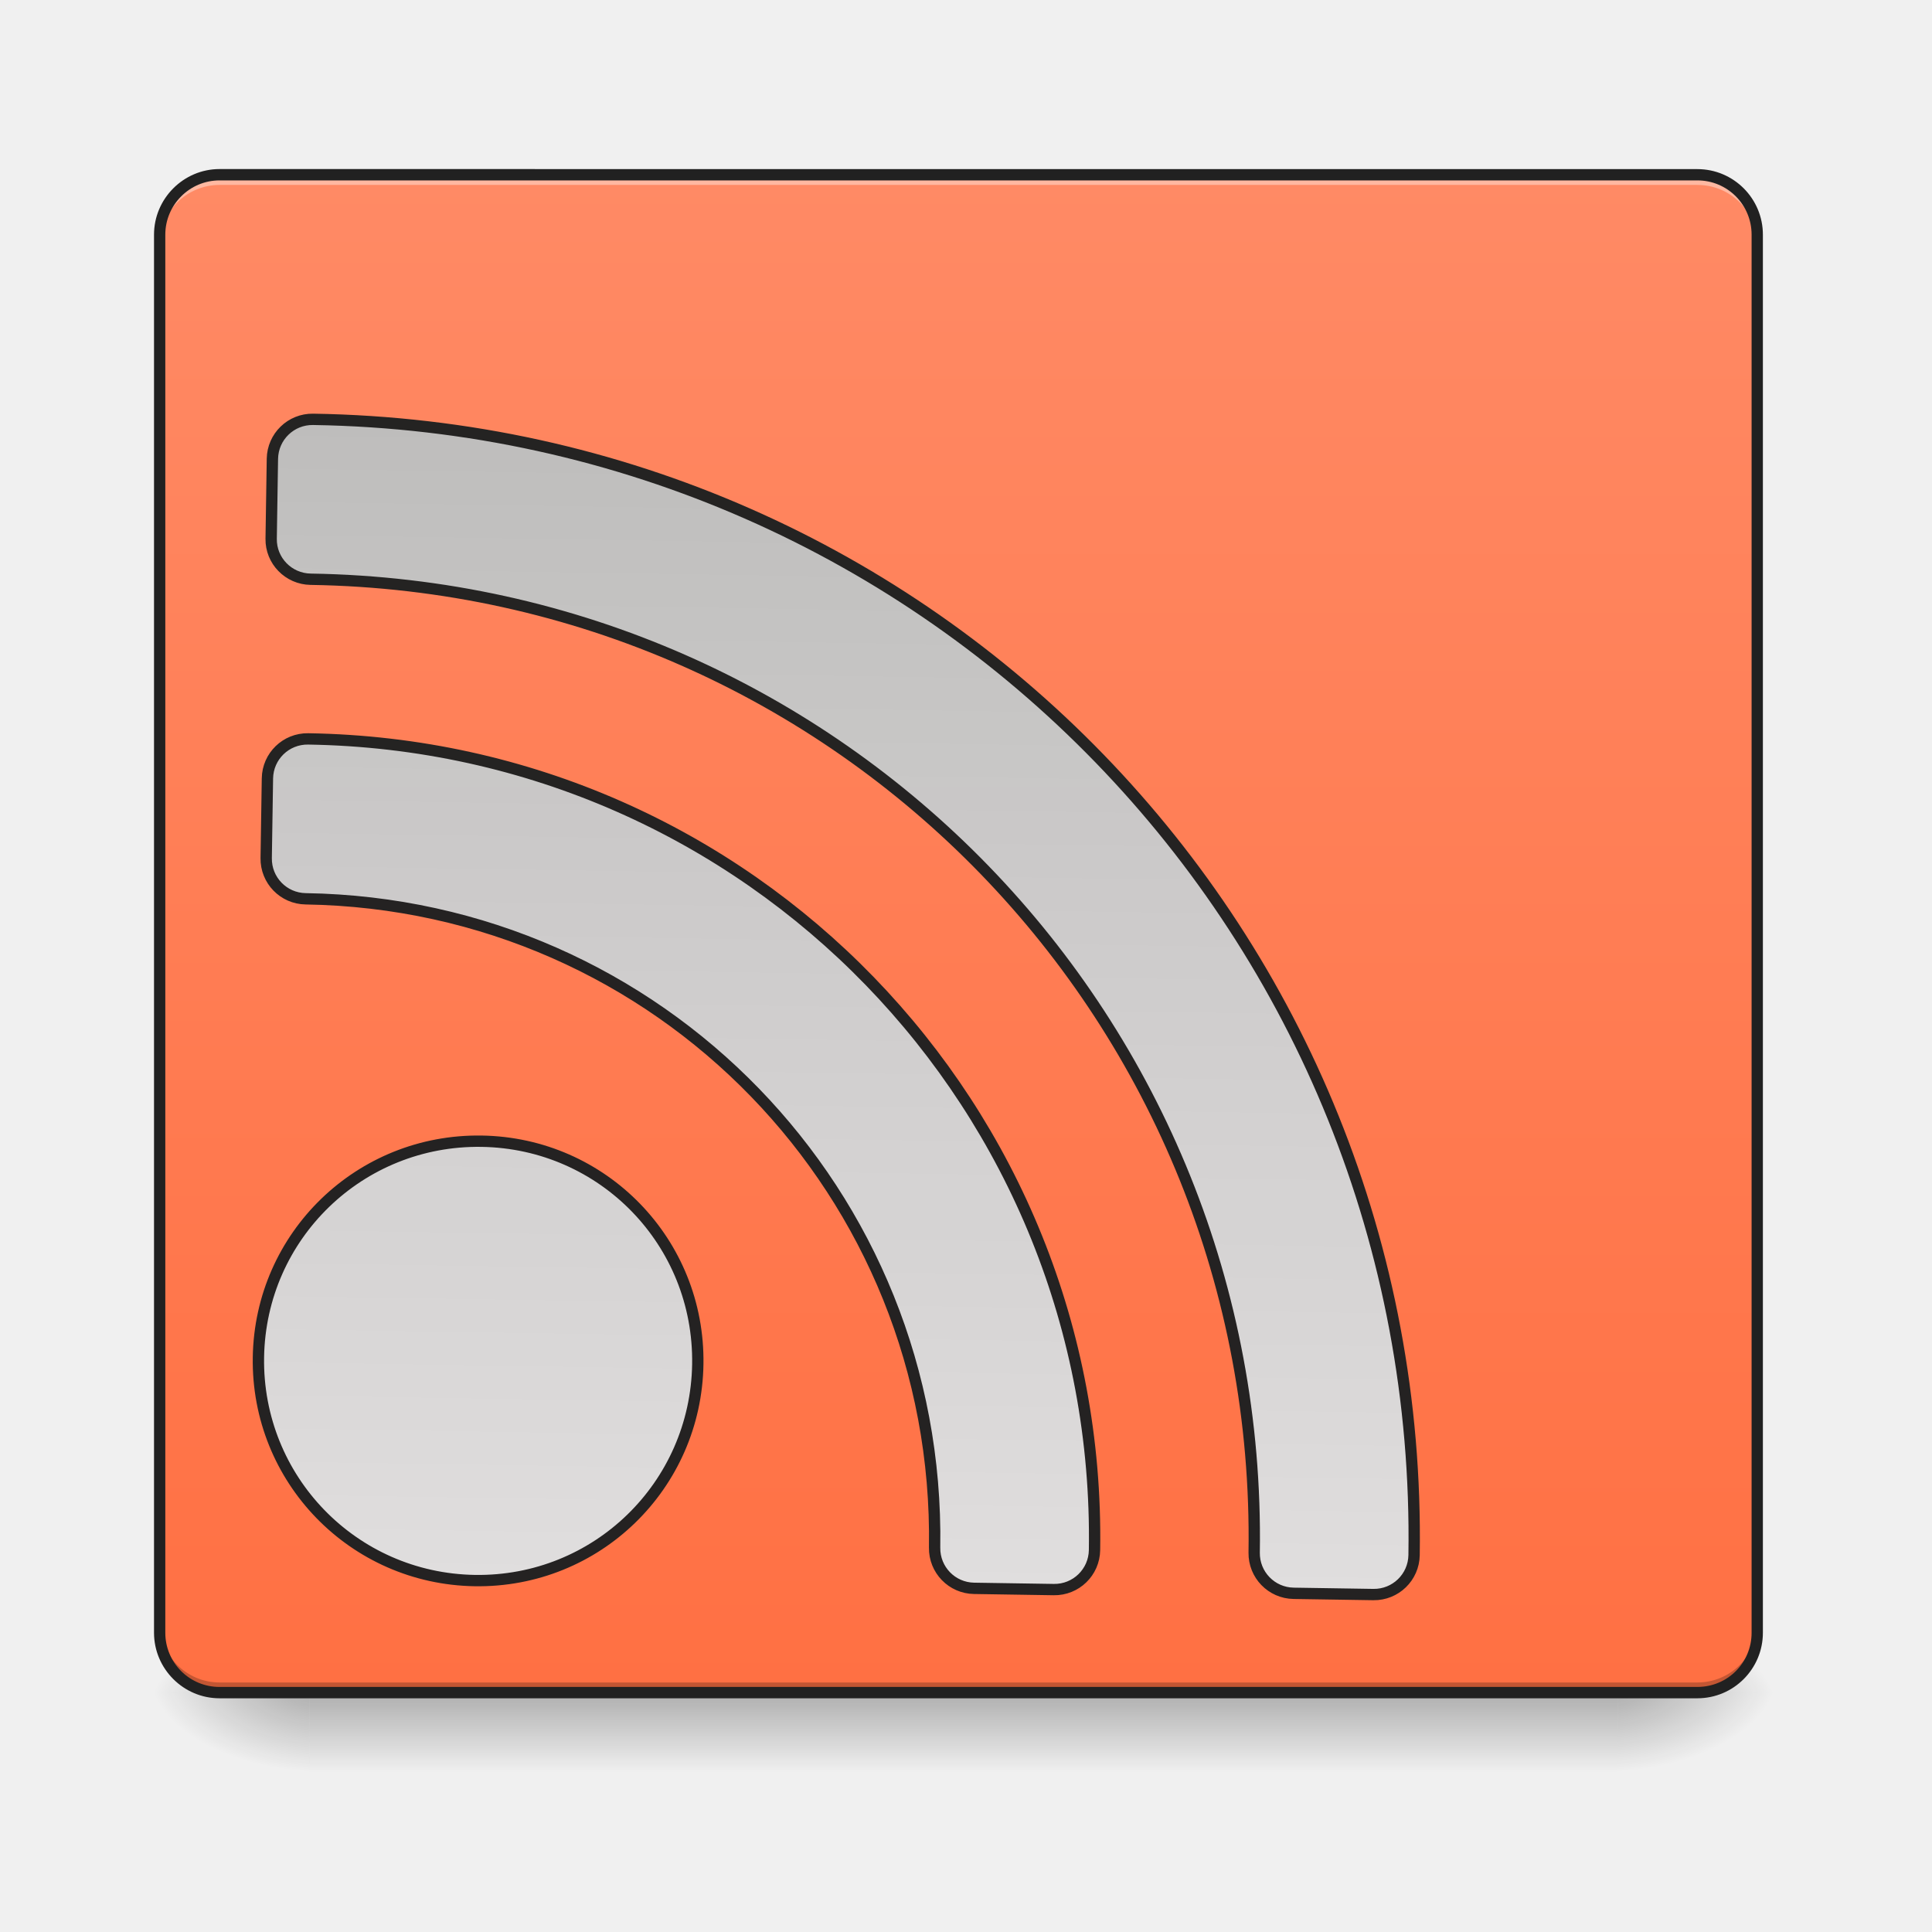
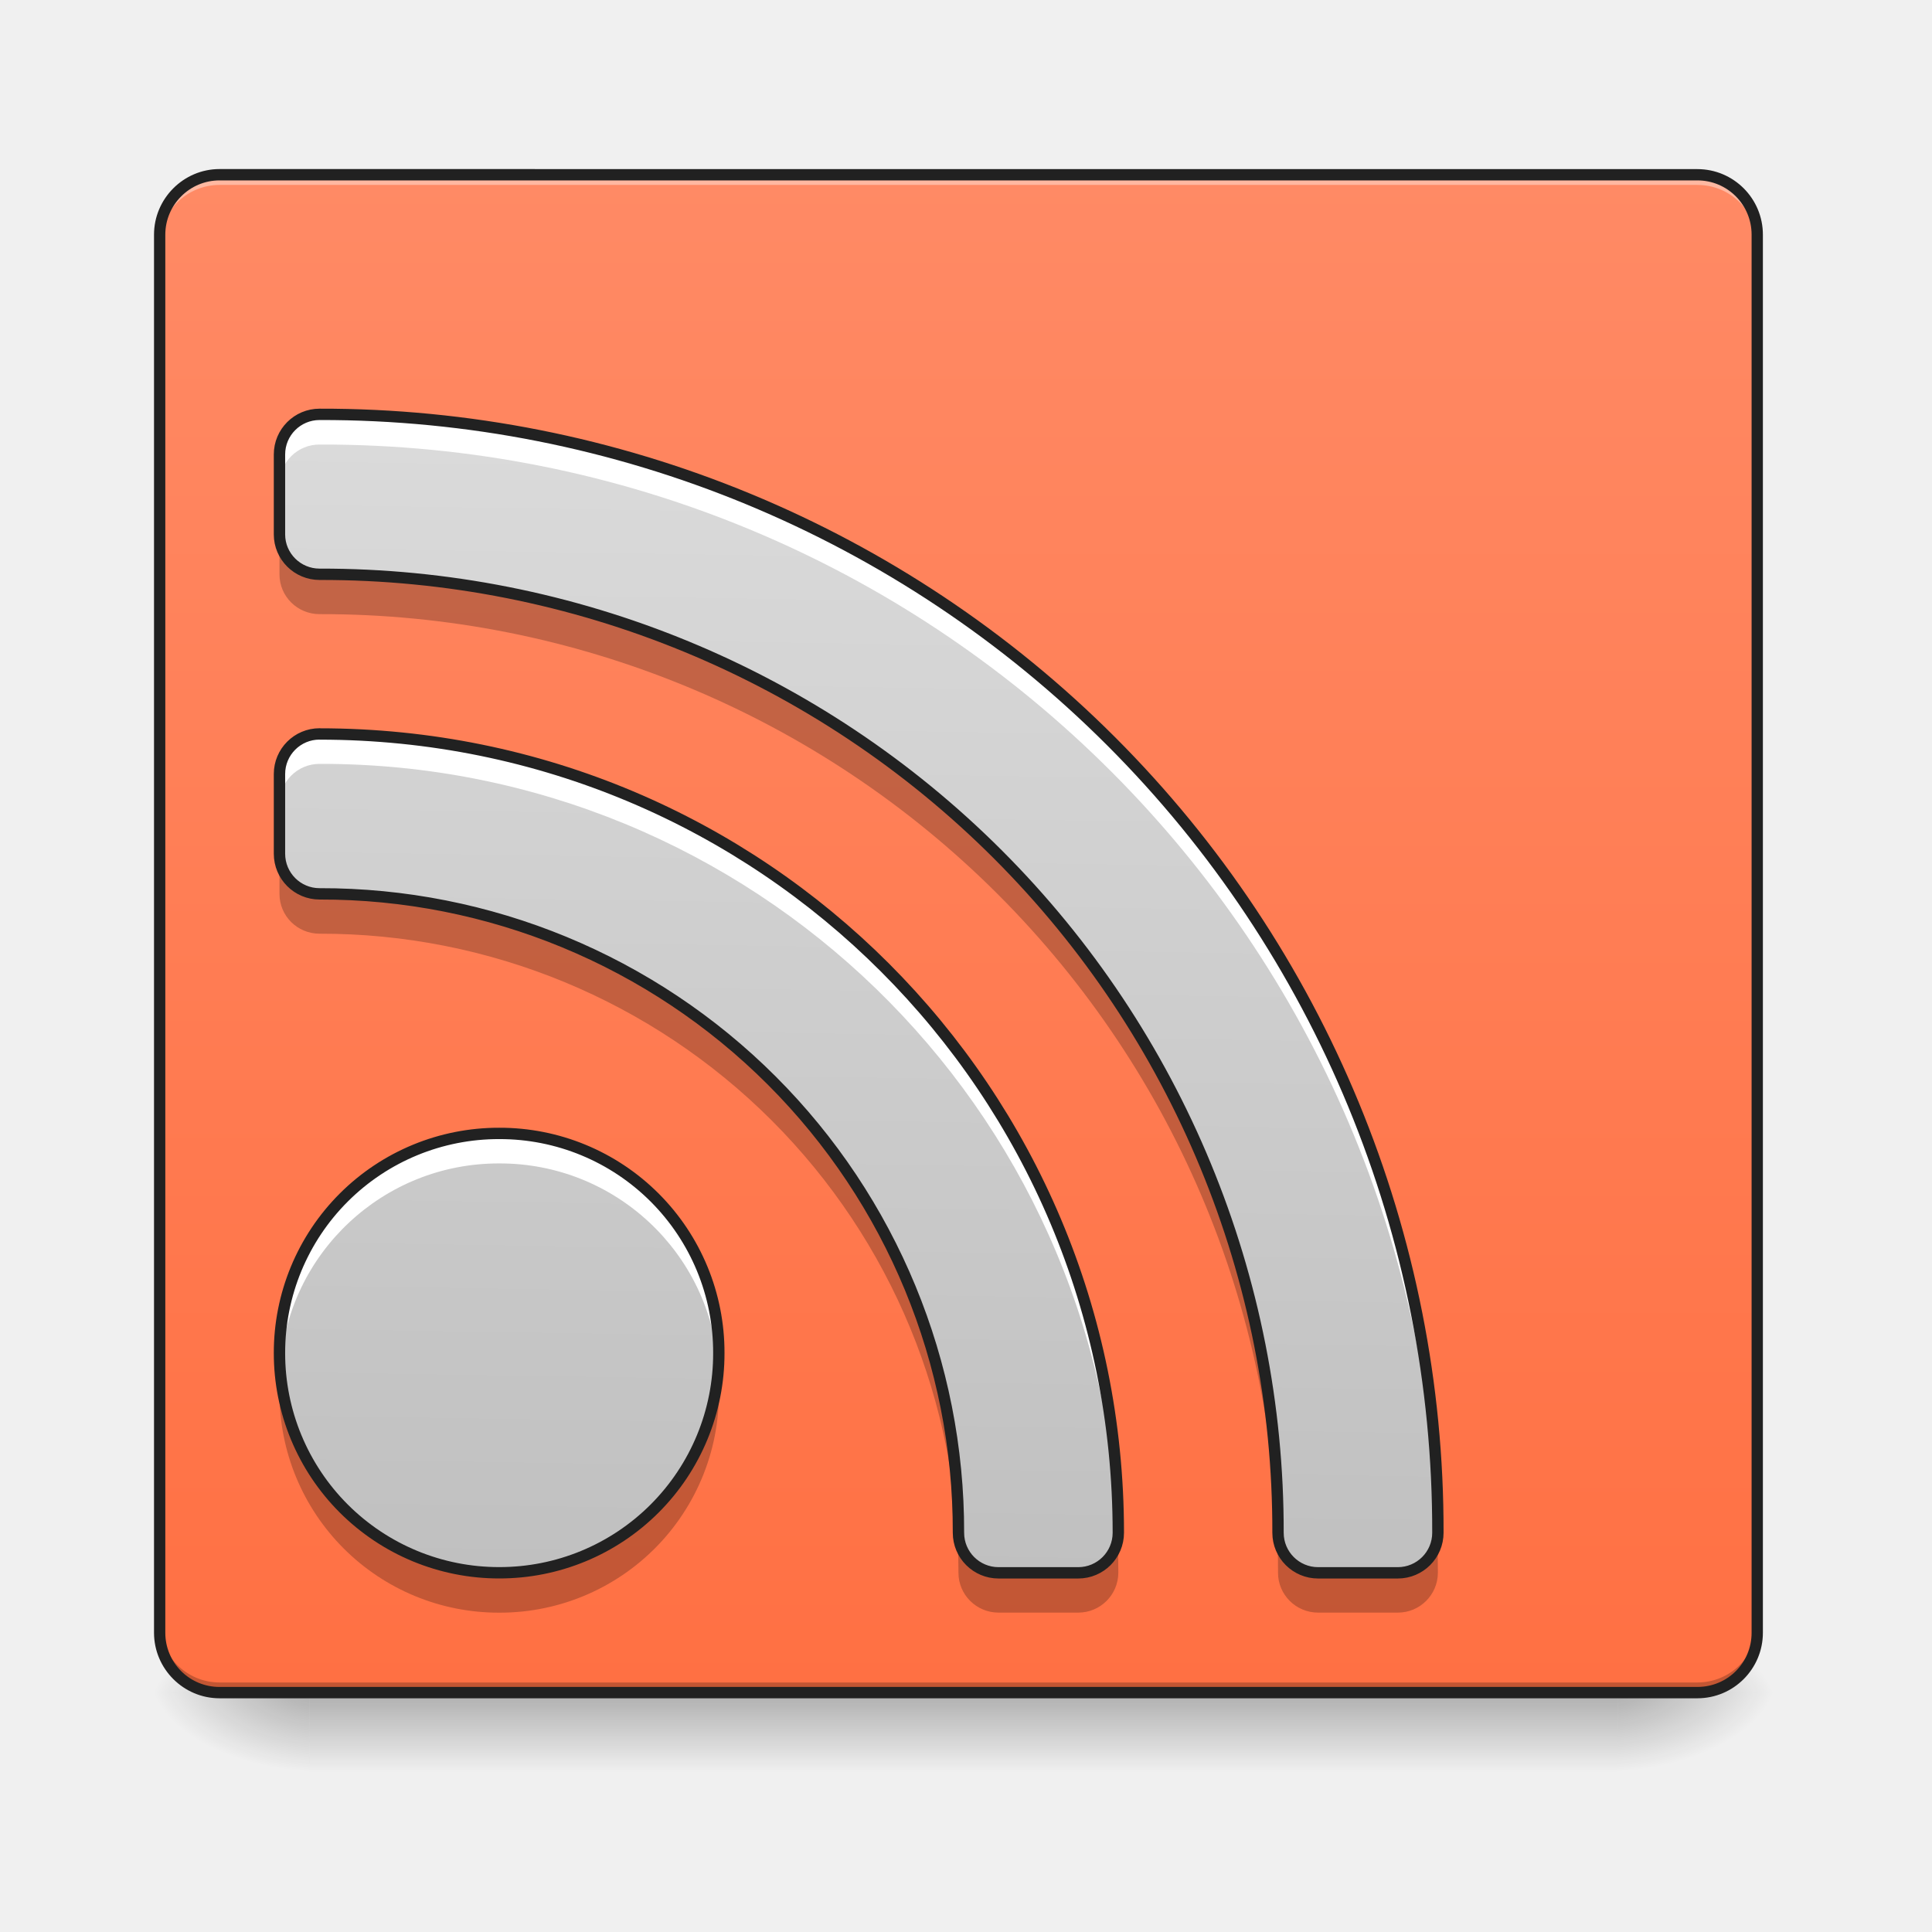
- <svg xmlns="http://www.w3.org/2000/svg" xmlns:xlink="http://www.w3.org/1999/xlink" width="32pt" height="32pt" viewBox="0 0 32 32">
+ <svg xmlns="http://www.w3.org/2000/svg" width="32pt" height="32pt" viewBox="0 0 32 32">
  <defs>
-     <linearGradient id="d" gradientUnits="userSpaceOnUse" x1="254" y1="233.5" x2="254" y2="254.667" gradientTransform="matrix(.0625 0 0 .0625 0 13.439)">
+     <linearGradient id="a" gradientUnits="userSpaceOnUse" x1="254" y1="233.5" x2="254" y2="254.667" gradientTransform="matrix(.0625 0 0 .0625 0 13.439)">
      <stop offset="0" stop-opacity=".275" />
      <stop offset="1" stop-opacity="0" />
    </linearGradient>
-     <radialGradient id="e" gradientUnits="userSpaceOnUse" cx="450.909" cy="189.579" fx="450.909" fy="189.579" r="21.167" gradientTransform="matrix(0 -.07813 -.14064 0 53.123 63.595)">
+     <radialGradient id="b" gradientUnits="userSpaceOnUse" cx="450.909" cy="189.579" fx="450.909" fy="189.579" r="21.167" gradientTransform="matrix(0 -.07813 -.14064 0 53.123 63.595)">
      <stop offset="0" stop-opacity=".314" />
      <stop offset=".222" stop-opacity=".275" />
      <stop offset="1" stop-opacity="0" />
    </radialGradient>
-     <radialGradient id="f" gradientUnits="userSpaceOnUse" cx="450.909" cy="189.579" fx="450.909" fy="189.579" r="21.167" gradientTransform="matrix(0 .07813 .14064 0 -21.205 -7.527)">
+     <radialGradient id="c" gradientUnits="userSpaceOnUse" cx="450.909" cy="189.579" fx="450.909" fy="189.579" r="21.167" gradientTransform="matrix(0 .07813 .14064 0 -21.205 -7.527)">
      <stop offset="0" stop-opacity=".314" />
      <stop offset=".222" stop-opacity=".275" />
      <stop offset="1" stop-opacity="0" />
    </radialGradient>
-     <radialGradient id="g" gradientUnits="userSpaceOnUse" cx="450.909" cy="189.579" fx="450.909" fy="189.579" r="21.167" gradientTransform="matrix(0 -.07813 .14064 0 -21.205 63.595)">
+     <radialGradient id="d" gradientUnits="userSpaceOnUse" cx="450.909" cy="189.579" fx="450.909" fy="189.579" r="21.167" gradientTransform="matrix(0 -.07813 .14064 0 -21.205 63.595)">
      <stop offset="0" stop-opacity=".314" />
      <stop offset=".222" stop-opacity=".275" />
      <stop offset="1" stop-opacity="0" />
    </radialGradient>
-     <radialGradient id="h" gradientUnits="userSpaceOnUse" cx="450.909" cy="189.579" fx="450.909" fy="189.579" r="21.167" gradientTransform="matrix(0 .07813 -.14064 0 53.123 -7.527)">
+     <radialGradient id="e" gradientUnits="userSpaceOnUse" cx="450.909" cy="189.579" fx="450.909" fy="189.579" r="21.167" gradientTransform="matrix(0 .07813 -.14064 0 53.123 -7.527)">
      <stop offset="0" stop-opacity=".314" />
      <stop offset=".222" stop-opacity=".275" />
      <stop offset="1" stop-opacity="0" />
    </radialGradient>
-     <linearGradient id="i" gradientUnits="userSpaceOnUse" x1="254" y1="233.5" x2="254" y2="-168.667" gradientTransform="matrix(.0625 0 0 .0625 0 13.439)">
+     <linearGradient id="f" gradientUnits="userSpaceOnUse" x1="254" y1="233.5" x2="254" y2="-168.667" gradientTransform="matrix(.0625 0 0 .0625 0 13.439)">
      <stop offset="0" stop-color="#ff7043" />
      <stop offset="1" stop-color="#ff8a65" />
    </linearGradient>
-     <filter id="a" filterUnits="objectBoundingBox" x="0%" y="0%" width="100%" height="100%">
-       <feColorMatrix in="SourceGraphic" values="0 0 0 0 1 0 0 0 0 1 0 0 0 0 1 0 0 0 1 0" />
-     </filter>
-     <mask id="k">
-       <path fill-opacity=".988" d="M0 0h32v32H0z" filter="url(#a)" />
-     </mask>
-     <linearGradient id="c" gradientUnits="userSpaceOnUse" x1="1040" y1="415.118" x2="1040" y2="1575.118">
+     <linearGradient id="g" gradientUnits="userSpaceOnUse" x1="1040" y1="1695.118" x2="1040" y2="175.118" gradientTransform="rotate(.891) scale(.01654)">
      <stop offset="0" stop-color="#bdbdbd" />
      <stop offset="1" stop-color="#e0e0e0" />
    </linearGradient>
-     <clipPath id="b">
-       <path d="M0 0h32v32H0z" />
-     </clipPath>
-     <g id="j" clip-path="url(#b)">
-       <path d="M320.048 415c-22.202 0-40.153 17.95-40.153 40.153v80.072c0 21.966 17.95 39.917 40.153 39.917 531.682 0 959.909 428.227 959.909 959.908 0 22.203 17.95 40.154 40.153 40.154h79.835c22.203 0 40.154-17.951 40.154-40.154C1440.099 914.558 940.54 415 320.049 415zm0 320.048c-22.202 0-40.153 17.951-40.153 40.154v79.835c0 22.202 17.95 40.153 40.153 40.153 354.533 0 639.86 285.327 639.86 639.86 0 22.203 17.951 40.154 40.154 40.154h79.835c22.203 0 40.154-17.951 40.154-40.154 0-443.107-356.895-800.002-800.003-800.002zm179.983 400.12c-121.878 0-220.136 98.021-220.136 219.9 0 121.878 98.258 220.136 220.136 220.136s219.9-98.258 219.9-220.136c0-121.879-98.022-219.9-219.9-219.9zm0 0" transform="rotate(.891) scale(.01654)" fill="url(#c)" stroke-width="11.339" stroke-linecap="round" stroke-linejoin="round" stroke="#212121" />
-     </g>
  </defs>
-   <path d="M5.125 28.035h21.668v1.32H5.125zm0 0" fill="url(#d)" />
-   <path d="M26.793 28.035h2.645v-1.324h-2.645zm0 0" fill="url(#e)" />
-   <path d="M5.125 28.035H2.48v1.32h2.645zm0 0" fill="url(#f)" />
-   <path d="M5.125 28.035H2.48v-1.324h2.645zm0 0" fill="url(#g)" />
-   <path d="M26.793 28.035h2.645v1.32h-2.645zm0 0" fill="url(#h)" />
-   <path d="M3.637 2.895h24.476c.551 0 .992.445.992.992v23.156a.991.991 0 0 1-.992.992H3.637a.994.994 0 0 1-.992-.992V3.887c0-.547.445-.992.992-.992zm0 0" fill="url(#i)" />
+   <path d="M5.125 28.035h21.668v1.32H5.125zm0 0" fill="url(#a)" />
+   <path d="M26.793 28.035h2.645v-1.324h-2.645zm0 0" fill="url(#b)" />
+   <path d="M5.125 28.035H2.48v1.32h2.645zm0 0" fill="url(#c)" />
+   <path d="M5.125 28.035H2.48v-1.324h2.645zm0 0" fill="url(#d)" />
+   <path d="M26.793 28.035h2.645v1.32h-2.645zm0 0" fill="url(#e)" />
+   <path d="M3.637 2.895h24.476c.551 0 .992.445.992.992v23.156a.991.991 0 0 1-.992.992H3.637a.994.994 0 0 1-.992-.992V3.887c0-.547.445-.992.992-.992zm0 0" fill="url(#f)" />
  <path d="M3.637 2.895a.994.994 0 0 0-.992.992v.168c0-.551.445-.992.992-.992h24.476c.551 0 .992.44.992.992v-.168a.991.991 0 0 0-.992-.992zm0 0" fill="#fff" fill-opacity=".392" />
  <path d="M3.637 28.035a.994.994 0 0 1-.992-.992v-.168c0 .55.445.992.992.992h24.476c.551 0 .992-.441.992-.992v.168a.991.991 0 0 1-.992.992zm0 0" fill="#030303" fill-opacity=".235" />
  <path d="M3.637 2.8c-.598 0-1.086.49-1.086 1.087v23.156c0 .598.488 1.086 1.086 1.086h24.476c.602 0 1.086-.488 1.086-1.086V3.887c0-.598-.484-1.086-1.086-1.086zm0 .188h24.476c.5 0 .899.403.899.899v23.156c0 .5-.399.898-.899.898H3.637a.896.896 0 0 1-.899-.898V3.887c0-.496.403-.899.899-.899zm0 0" fill="#212121" />
-   <use xlink:href="#j" mask="url(#k)" />
+   <path d="M5.293 6.863a.664.664 0 0 0-.664.664v1.325c0 .363.297.66.664.66a15.843 15.843 0 0 1 15.875 15.875c0 .367.297.664.664.664h1.32a.664.664 0 0 0 .664-.664A18.483 18.483 0 0 0 5.293 6.863zm0 5.293a.664.664 0 0 0-.664.664v1.32c0 .368.297.665.664.665a10.558 10.558 0 0 1 10.582 10.582c0 .367.297.664.664.664h1.32a.664.664 0 0 0 .664-.664c0-7.328-5.902-13.23-13.23-13.23zm2.977 6.617a3.631 3.631 0 0 0-3.641 3.637 3.634 3.634 0 0 0 3.64 3.64 3.631 3.631 0 0 0 3.637-3.64 3.628 3.628 0 0 0-3.636-3.637zm0 0" fill="url(#g)" />
+   <path d="M5.293 6.863a.664.664 0 0 0-.664.664v.496a.66.66 0 0 1 .664-.66A18.476 18.476 0 0 1 23.809 25.47c.003-.028.007-.055.007-.082A18.483 18.483 0 0 0 5.293 6.863zm0 5.293a.664.664 0 0 0-.664.664v.496c0-.367.297-.664.664-.664A13.202 13.202 0 0 1 18.516 25.48c.004-.03.007-.062.007-.093 0-7.328-5.902-13.23-13.23-13.23zm2.977 6.617a3.631 3.631 0 0 0-3.641 3.637c0 .086.004.168.012.25a3.627 3.627 0 0 1 3.629-3.39 3.627 3.627 0 0 1 3.628 3.39c.008-.082.008-.164.008-.25a3.628 3.628 0 0 0-3.636-3.637zm0 0" fill="#fff" />
+   <path d="M4.629 8.852v.66c0 .367.297.66.664.66A15.843 15.843 0 0 1 21.168 26.05c0 .363.297.66.664.66h1.32a.663.663 0 0 0 .664-.66c0-.188-.003-.371-.011-.559a.657.657 0 0 1-.653.559h-1.32a.664.664 0 0 1-.664-.664A15.843 15.843 0 0 0 5.293 9.512a.663.663 0 0 1-.664-.66zm0 5.289v.664c0 .367.297.66.664.66A10.561 10.561 0 0 1 15.875 26.05c0 .363.297.66.664.66h1.32a.663.663 0 0 0 .664-.66c0-.184-.003-.363-.011-.543a.66.66 0 0 1-.653.543h-1.32a.664.664 0 0 1-.664-.664A10.558 10.558 0 0 0 5.293 14.805a.664.664 0 0 1-.664-.664zm.016 8.601c-.008.11-.016.219-.016.332a3.631 3.631 0 0 0 3.64 3.637 3.628 3.628 0 0 0 3.622-3.969 3.628 3.628 0 0 1-3.621 3.309 3.632 3.632 0 0 1-3.625-3.309zm0 0" fill-opacity=".235" />
+   <path d="M5.293 6.863a.664.664 0 0 0-.664.664v1.325c0 .363.297.66.664.66a15.842 15.842 0 0 1 15.875 15.875c0 .367.297.664.664.664h1.32a.664.664 0 0 0 .664-.664A18.483 18.483 0 0 0 5.293 6.863zm0 5.293a.664.664 0 0 0-.664.664v1.32c0 .368.297.665.664.665a10.558 10.558 0 0 1 10.582 10.582c0 .367.297.664.664.664h1.32a.664.664 0 0 0 .664-.664c0-7.328-5.902-13.23-13.23-13.23zm2.977 6.617a3.631 3.631 0 0 0-3.641 3.637 3.634 3.634 0 0 0 3.64 3.64 3.631 3.631 0 0 0 3.637-3.64 3.628 3.628 0 0 0-3.636-3.637zm0 0" fill="none" stroke-width=".188" stroke-linecap="round" stroke-linejoin="round" stroke="#212121" />
</svg>
